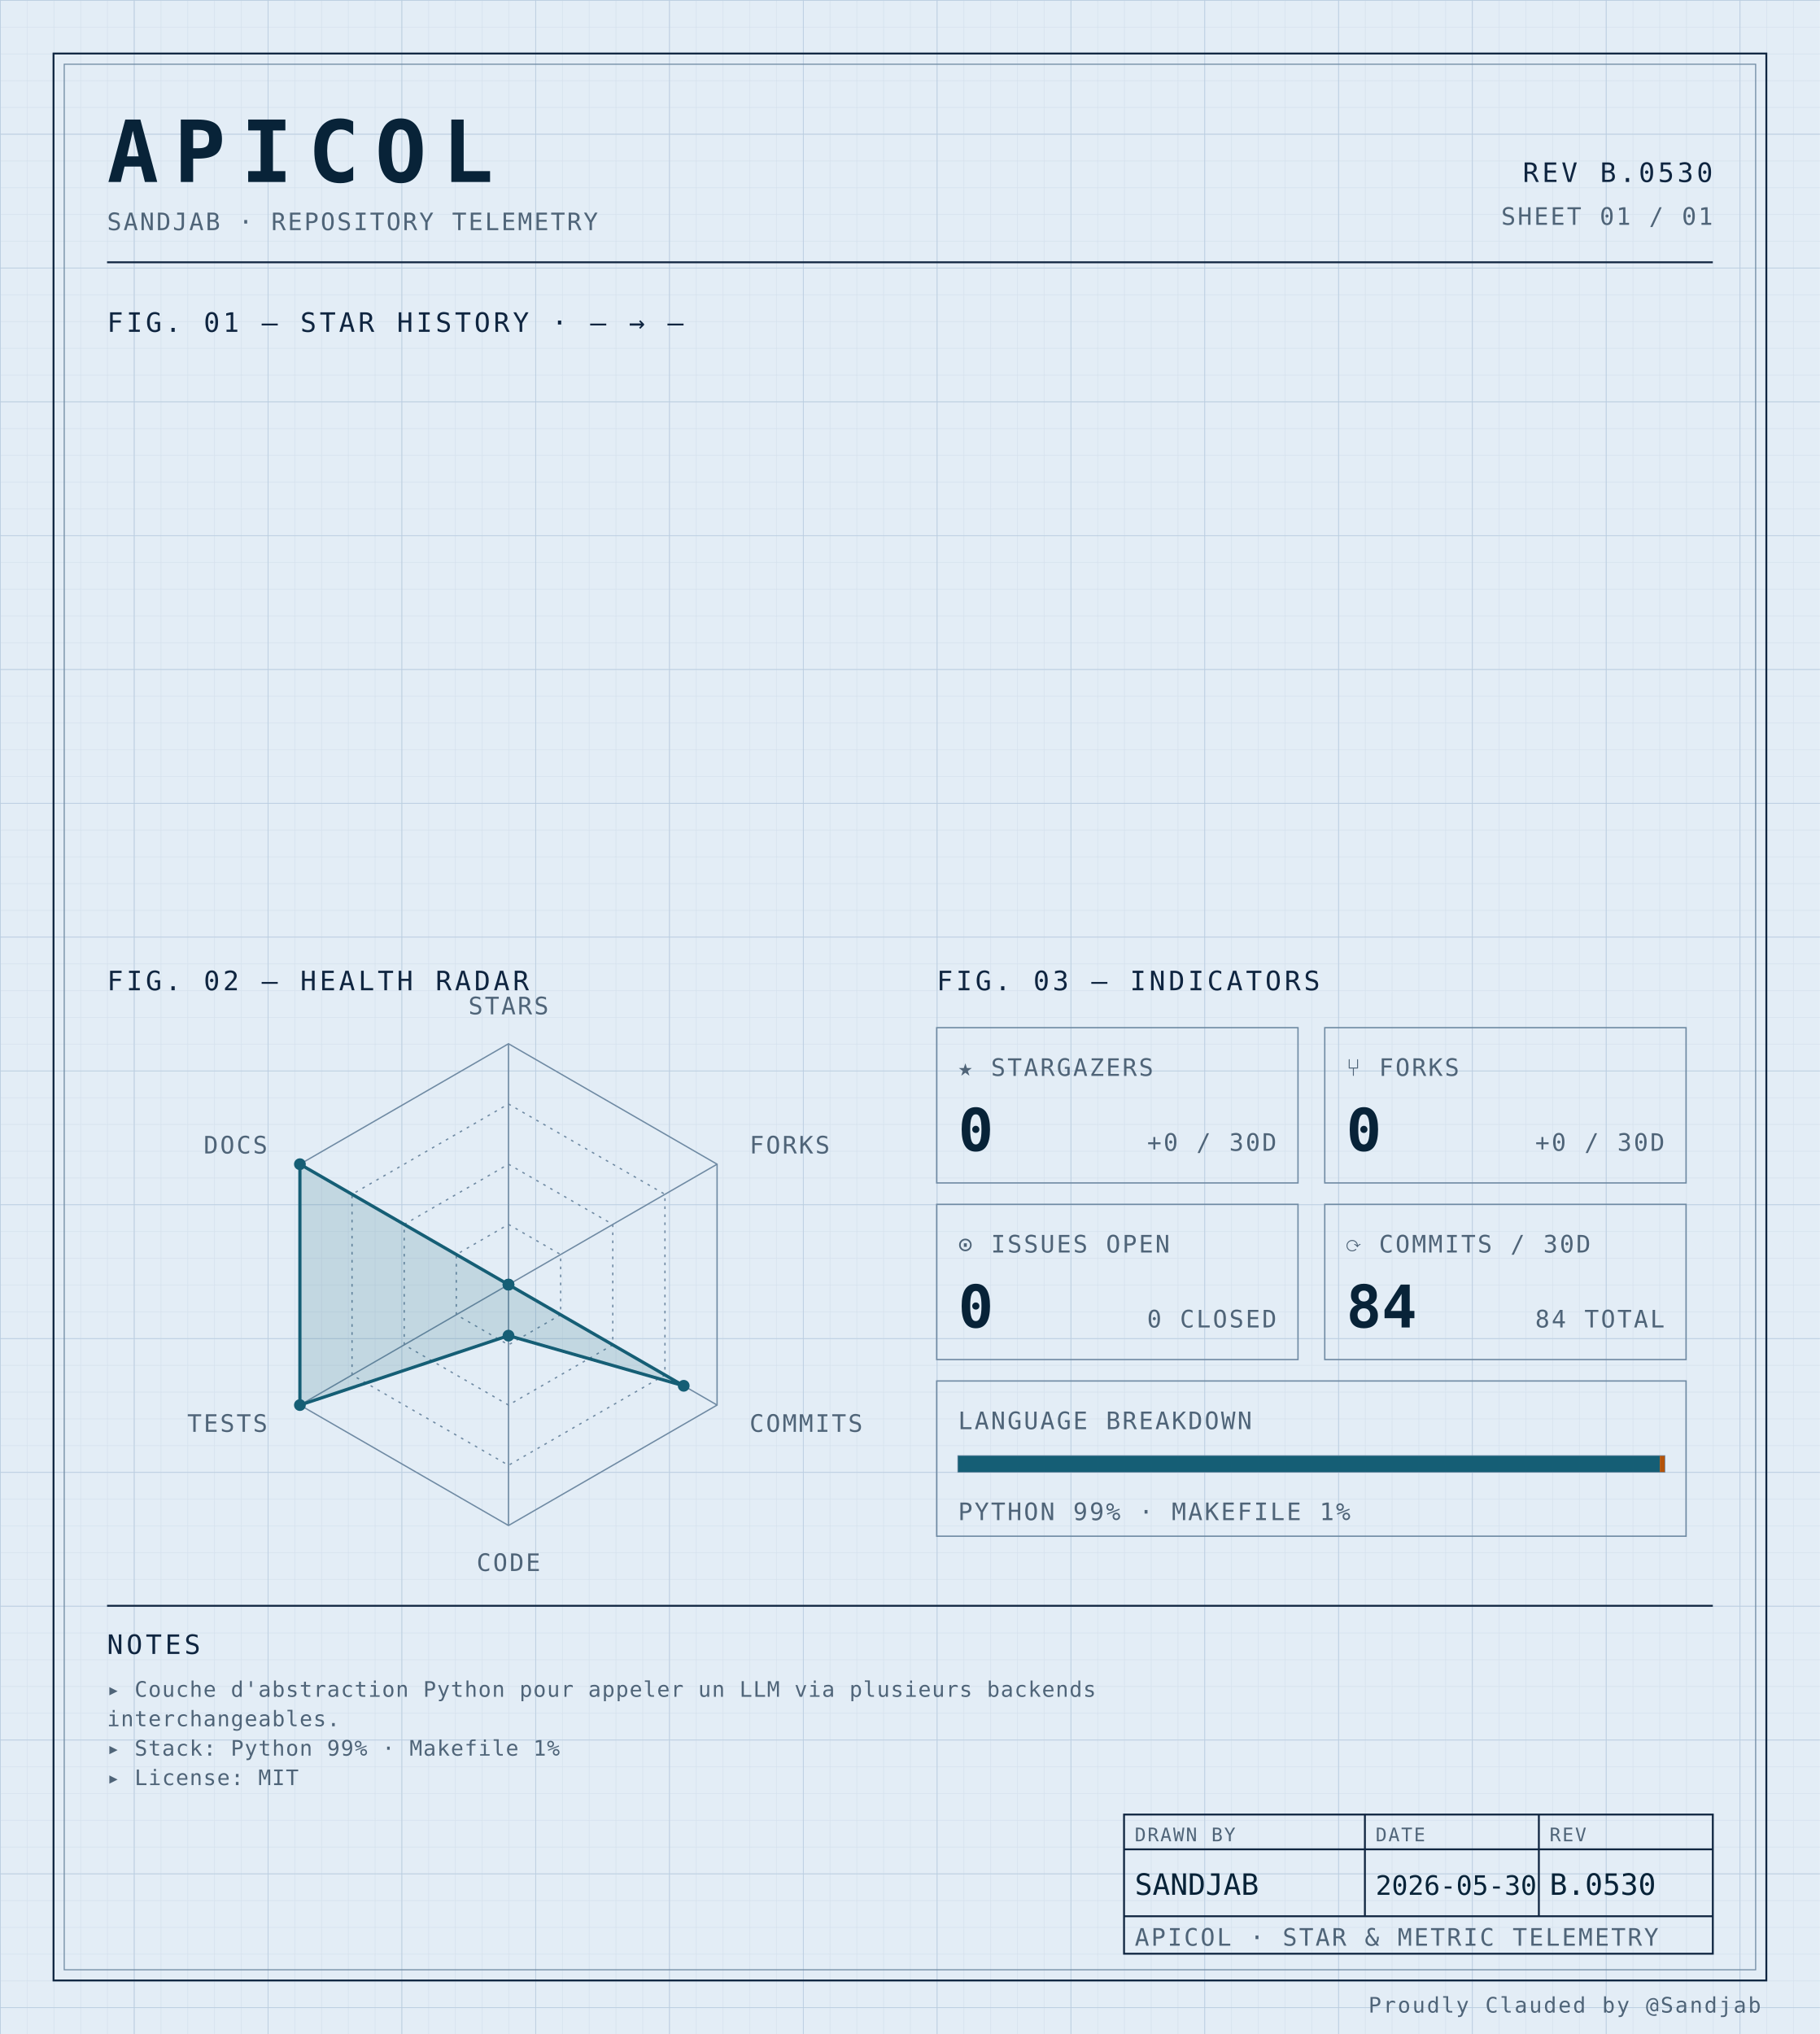
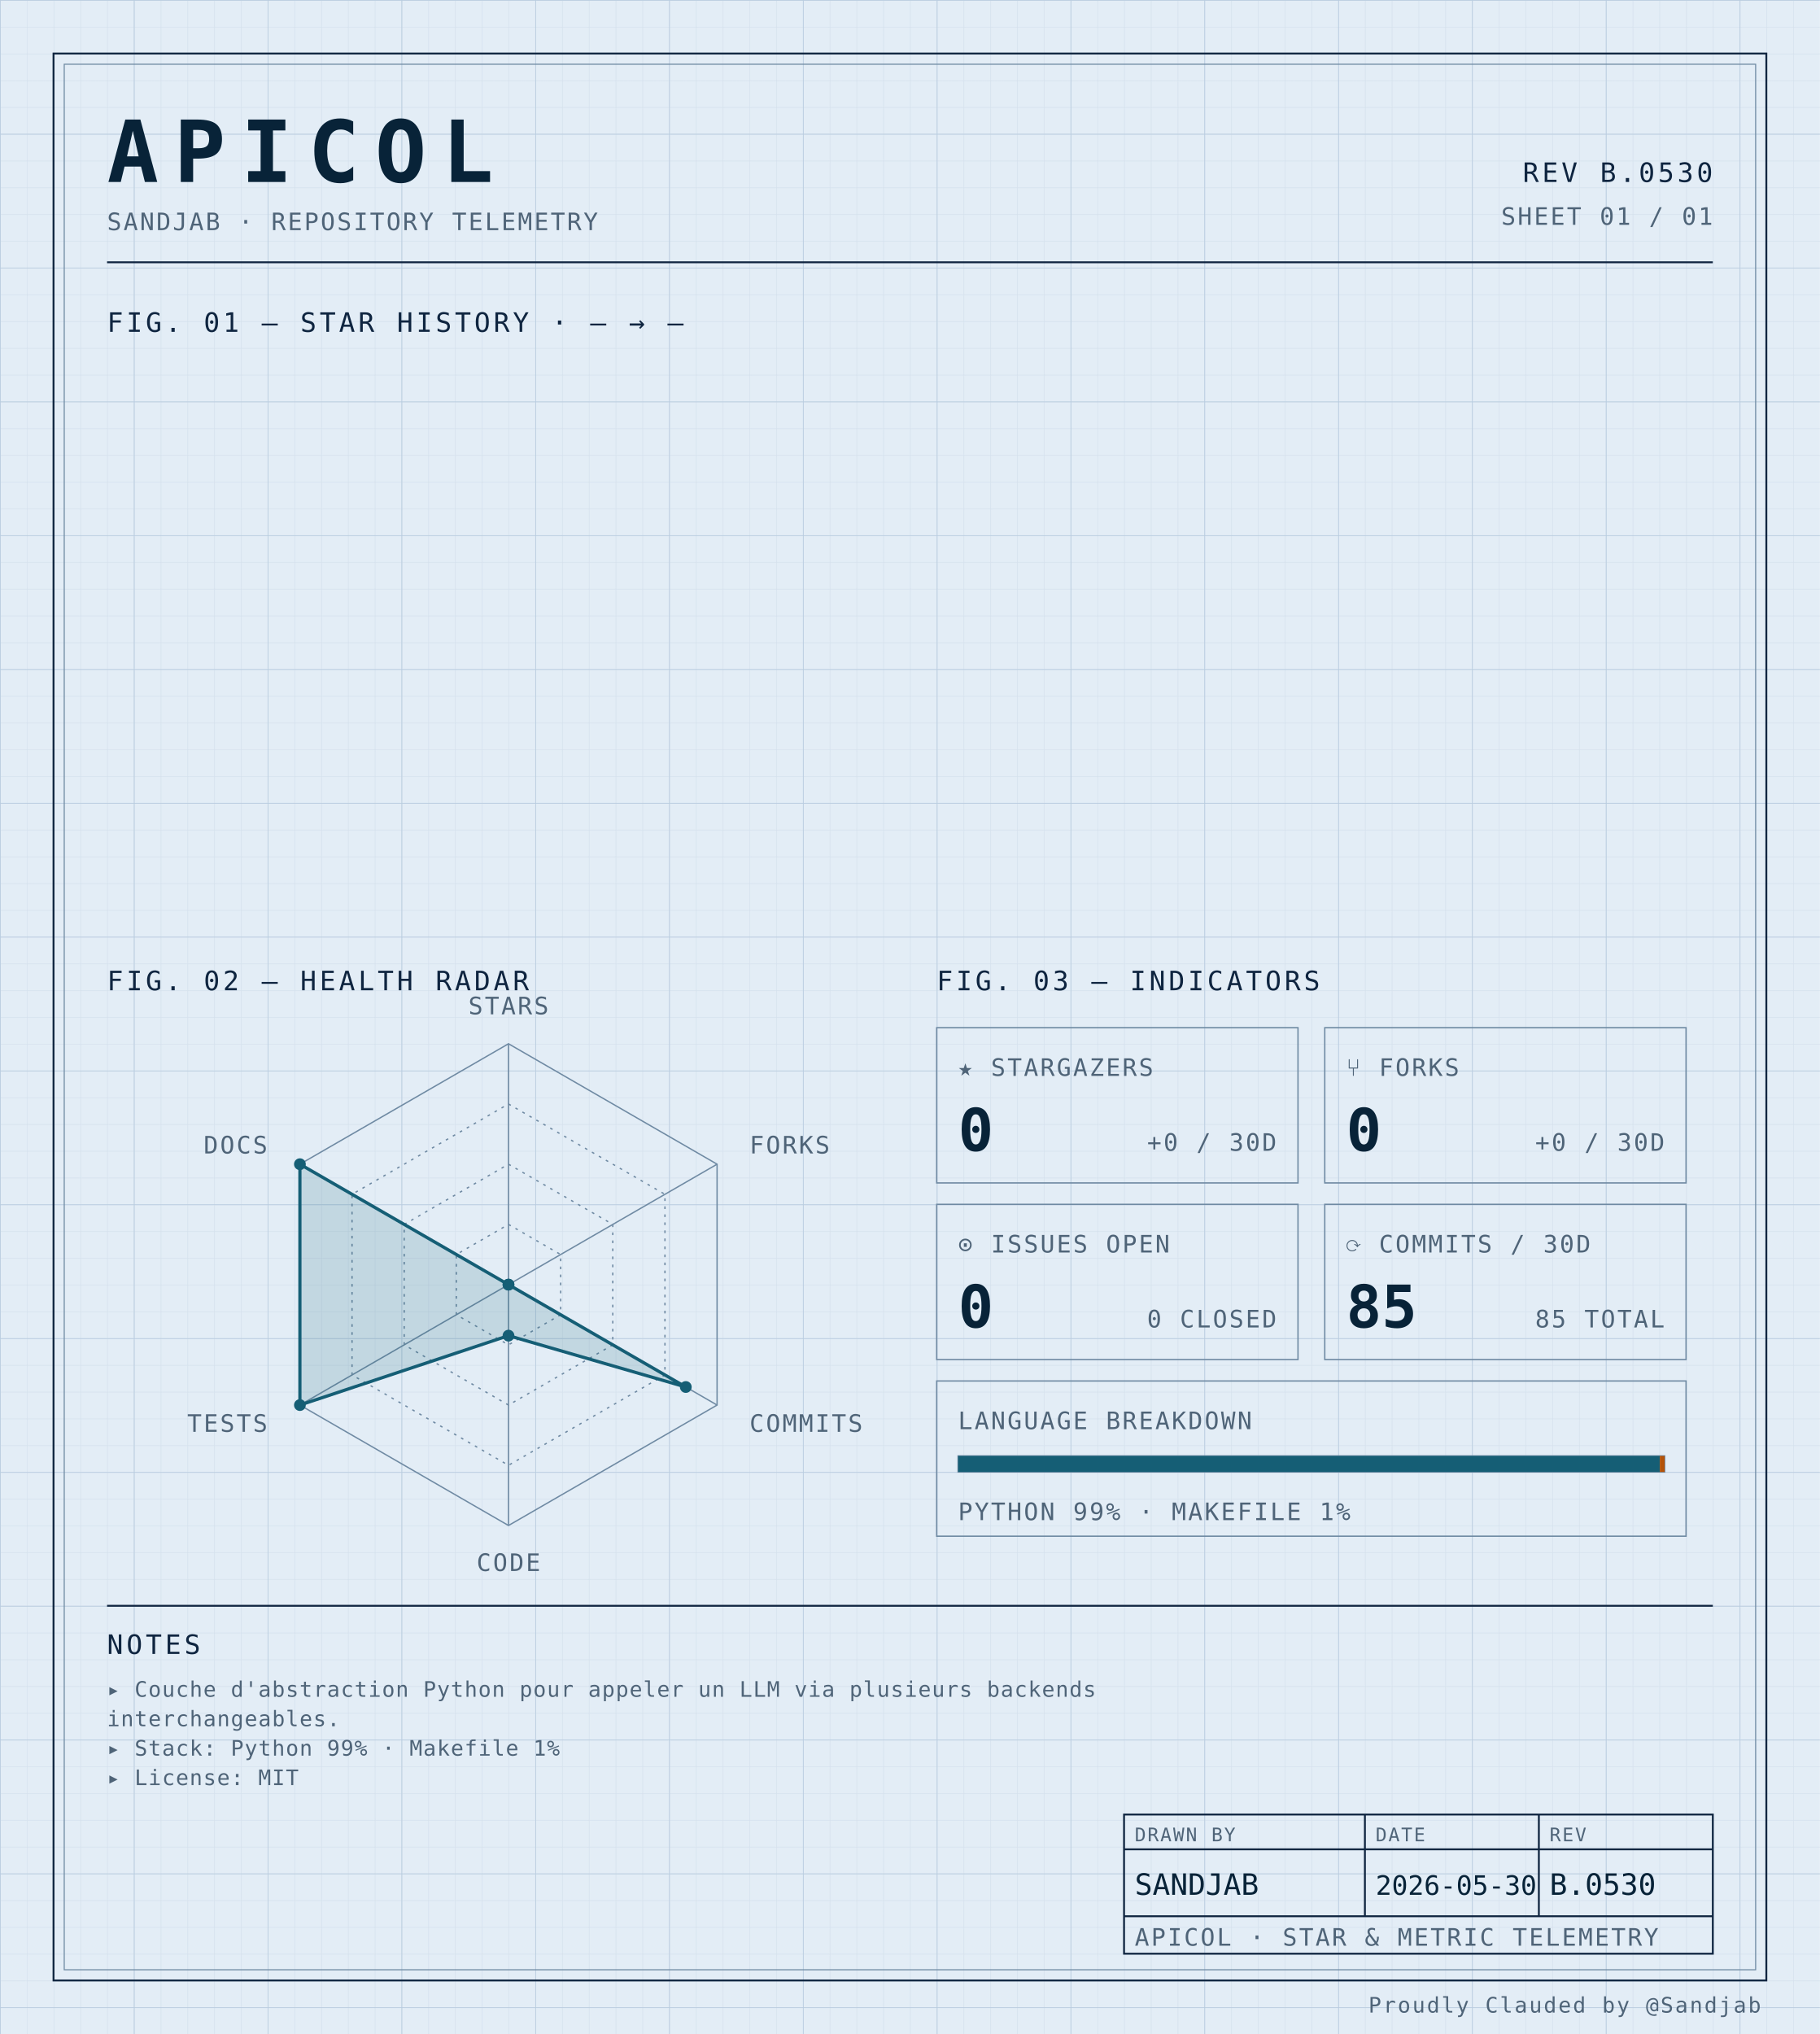
<svg xmlns="http://www.w3.org/2000/svg" width="100%" viewBox="0 0 680 760" role="img">
  <defs>
    <pattern id="grid-fine" width="10" height="10" patternUnits="userSpaceOnUse">
      <path d="M10 0H0V10" fill="none" stroke="#d4e0ec" stroke-width="0.4" />
    </pattern>
    <pattern id="grid-major" width="50" height="50" patternUnits="userSpaceOnUse">
      <path d="M50 0H0V50" fill="none" stroke="#b8cce0" stroke-width="0.5" />
    </pattern>
  </defs>
  <rect x="0" y="0" width="680" height="760" fill="#e3edf6" />
  <rect x="0" y="0" width="680" height="760" fill="url(#grid-fine)" />
  <rect x="0" y="0" width="680" height="760" fill="url(#grid-major)" />
  <rect x="20" y="20" width="640" height="720" fill="none" stroke="#0f2540" stroke-width="0.7" />
  <rect x="24" y="24" width="632" height="712" fill="none" stroke="#6f8aa3" stroke-width="0.4" />
  <text x="40" y="68" font-family="ui-monospace, 'SF Mono', 'JetBrains Mono', 'Cascadia Code', Consolas, monospace" font-size="32" font-weight="700" fill="#082338" text-anchor="start" letter-spacing="0.18em">APICOL</text>
  <text x="40" y="86" font-family="ui-monospace, 'SF Mono', 'JetBrains Mono', 'Cascadia Code', Consolas, monospace" font-size="9" font-weight="400" fill="#4f6478" text-anchor="start" letter-spacing="0.08em">SANDJAB · REPOSITORY TELEMETRY</text>
  <text x="640" y="68" font-family="ui-monospace, 'SF Mono', 'JetBrains Mono', 'Cascadia Code', Consolas, monospace" font-size="10" font-weight="400" fill="#0f2540" text-anchor="end" letter-spacing="0.12em">REV B.0530</text>
  <text x="640" y="84" font-family="ui-monospace, 'SF Mono', 'JetBrains Mono', 'Cascadia Code', Consolas, monospace" font-size="9" font-weight="400" fill="#4f6478" text-anchor="end" letter-spacing="0.08em">SHEET 01 / 01</text>
  <line x1="40" y1="98" x2="640" y2="98" stroke="#0f2540" stroke-width="0.7" />
  <text x="40" y="124" font-family="ui-monospace, 'SF Mono', 'JetBrains Mono', 'Cascadia Code', Consolas, monospace" font-size="10" font-weight="400" fill="#0f2540" text-anchor="start" letter-spacing="0.12em">FIG. 01 — STAR HISTORY · — → —</text>
  <text x="40" y="370" font-family="ui-monospace, 'SF Mono', 'JetBrains Mono', 'Cascadia Code', Consolas, monospace" font-size="10" font-weight="400" fill="#0f2540" text-anchor="start" letter-spacing="0.12em">FIG. 02 — HEALTH RADAR</text>
  <g transform="translate(190 480)">
    <polygon points="0.00,-90.00 77.94,-45.00 77.94,45.00 0.00,90.00 -77.94,45.00 -77.94,-45.00" fill="none" stroke="#6f8aa3" stroke-width="0.5" />
    <polygon points="0.00,-67.50 58.46,-33.75 58.46,33.75 0.00,67.50 -58.46,33.75 -58.46,-33.75" fill="none" stroke="#6f8aa3" stroke-width="0.5" stroke-dasharray="1,2" />
    <polygon points="0.00,-45.00 38.97,-22.50 38.97,22.50 0.00,45.00 -38.97,22.50 -38.97,-22.50" fill="none" stroke="#6f8aa3" stroke-width="0.5" stroke-dasharray="1,2" />
    <polygon points="0.00,-22.50 19.49,-11.25 19.49,11.25 0.00,22.50 -19.49,11.25 -19.49,-11.25" fill="none" stroke="#6f8aa3" stroke-width="0.5" stroke-dasharray="1,2" />
    <line x1="0" y1="0" x2="0.00" y2="-90.00" stroke="#6f8aa3" stroke-width="0.5" />
    <line x1="0" y1="0" x2="77.94" y2="-45.00" stroke="#6f8aa3" stroke-width="0.5" />
    <line x1="0" y1="0" x2="77.94" y2="45.00" stroke="#6f8aa3" stroke-width="0.5" />
    <line x1="0" y1="0" x2="0.00" y2="90.00" stroke="#6f8aa3" stroke-width="0.5" />
    <line x1="0" y1="0" x2="-77.94" y2="45.00" stroke="#6f8aa3" stroke-width="0.5" />
    <line x1="0" y1="0" x2="-77.94" y2="-45.00" stroke="#6f8aa3" stroke-width="0.5" />
-     <polygon points="0.00,0.00 0.00,0.00 65.47,37.80 0.00,19.06 -77.94,45.00 -77.94,-45.00" fill="#155e75" fill-opacity="0.16" stroke="#155e75" stroke-width="1.2" />
+     <polygon points="0.00,0.00 0.00,0.00 66.25,38.25 0.00,19.06 -77.94,45.00 -77.94,-45.00" fill="#155e75" fill-opacity="0.16" stroke="#155e75" stroke-width="1.2" />
    <circle cx="0.00" cy="0.00" r="2.2" fill="#155e75" />
    <circle cx="0.00" cy="0.00" r="2.2" fill="#155e75" />
-     <circle cx="65.47" cy="37.80" r="2.2" fill="#155e75" />
+     <circle cx="66.25" cy="38.25" r="2.2" fill="#155e75" />
    <circle cx="0.00" cy="19.06" r="2.2" fill="#155e75" />
    <circle cx="-77.94" cy="45.00" r="2.2" fill="#155e75" />
    <circle cx="-77.94" cy="-45.00" r="2.2" fill="#155e75" />
    <text x="6.3681633555662356e-15" y="-101" font-family="ui-monospace, 'SF Mono', 'JetBrains Mono', 'Cascadia Code', Consolas, monospace" font-size="9" font-weight="400" fill="#4f6478" text-anchor="middle" letter-spacing="0.08em">STARS</text>
    <text x="90.067" y="-49" font-family="ui-monospace, 'SF Mono', 'JetBrains Mono', 'Cascadia Code', Consolas, monospace" font-size="9" font-weight="400" fill="#4f6478" text-anchor="start" letter-spacing="0.08em">FORKS</text>
    <text x="90.067" y="55" font-family="ui-monospace, 'SF Mono', 'JetBrains Mono', 'Cascadia Code', Consolas, monospace" font-size="9" font-weight="400" fill="#4f6478" text-anchor="start" letter-spacing="0.08em">COMMITS</text>
    <text x="6.3681633555662356e-15" y="107" font-family="ui-monospace, 'SF Mono', 'JetBrains Mono', 'Cascadia Code', Consolas, monospace" font-size="9" font-weight="400" fill="#4f6478" text-anchor="middle" letter-spacing="0.08em">CODE</text>
    <text x="-90.067" y="55" font-family="ui-monospace, 'SF Mono', 'JetBrains Mono', 'Cascadia Code', Consolas, monospace" font-size="9" font-weight="400" fill="#4f6478" text-anchor="end" letter-spacing="0.08em">TESTS</text>
    <text x="-90.067" y="-49" font-family="ui-monospace, 'SF Mono', 'JetBrains Mono', 'Cascadia Code', Consolas, monospace" font-size="9" font-weight="400" fill="#4f6478" text-anchor="end" letter-spacing="0.08em">DOCS</text>
  </g>
  <text x="350" y="370" font-family="ui-monospace, 'SF Mono', 'JetBrains Mono', 'Cascadia Code', Consolas, monospace" font-size="10" font-weight="400" fill="#0f2540" text-anchor="start" letter-spacing="0.12em">FIG. 03 — INDICATORS</text>
  <rect x="350" y="384" width="135" height="58" fill="none" stroke="#6f8aa3" stroke-width="0.5" />
  <text x="358" y="402" font-family="ui-monospace, 'SF Mono', 'JetBrains Mono', 'Cascadia Code', Consolas, monospace" font-size="9" font-weight="400" fill="#4f6478" text-anchor="start" letter-spacing="0.08em">★ STARGAZERS</text>
  <text x="358" y="430" font-family="ui-monospace, 'SF Mono', 'JetBrains Mono', 'Cascadia Code', Consolas, monospace" font-size="22" font-weight="700" fill="#082338" text-anchor="start" letter-spacing="normal">0</text>
  <text x="477" y="430" font-family="ui-monospace, 'SF Mono', 'JetBrains Mono', 'Cascadia Code', Consolas, monospace" font-size="9" font-weight="400" fill="#4f6478" text-anchor="end" letter-spacing="0.08em">+0 / 30D</text>
  <rect x="495" y="384" width="135" height="58" fill="none" stroke="#6f8aa3" stroke-width="0.5" />
  <text x="503" y="402" font-family="ui-monospace, 'SF Mono', 'JetBrains Mono', 'Cascadia Code', Consolas, monospace" font-size="9" font-weight="400" fill="#4f6478" text-anchor="start" letter-spacing="0.08em">⑂ FORKS</text>
  <text x="503" y="430" font-family="ui-monospace, 'SF Mono', 'JetBrains Mono', 'Cascadia Code', Consolas, monospace" font-size="22" font-weight="700" fill="#082338" text-anchor="start" letter-spacing="normal">0</text>
  <text x="622" y="430" font-family="ui-monospace, 'SF Mono', 'JetBrains Mono', 'Cascadia Code', Consolas, monospace" font-size="9" font-weight="400" fill="#4f6478" text-anchor="end" letter-spacing="0.08em">+0 / 30D</text>
  <rect x="350" y="450" width="135" height="58" fill="none" stroke="#6f8aa3" stroke-width="0.5" />
  <text x="358" y="468" font-family="ui-monospace, 'SF Mono', 'JetBrains Mono', 'Cascadia Code', Consolas, monospace" font-size="9" font-weight="400" fill="#4f6478" text-anchor="start" letter-spacing="0.08em">⊙ ISSUES OPEN</text>
  <text x="358" y="496" font-family="ui-monospace, 'SF Mono', 'JetBrains Mono', 'Cascadia Code', Consolas, monospace" font-size="22" font-weight="700" fill="#082338" text-anchor="start" letter-spacing="normal">0</text>
  <text x="477" y="496" font-family="ui-monospace, 'SF Mono', 'JetBrains Mono', 'Cascadia Code', Consolas, monospace" font-size="9" font-weight="400" fill="#4f6478" text-anchor="end" letter-spacing="0.08em">0 CLOSED</text>
  <rect x="495" y="450" width="135" height="58" fill="none" stroke="#6f8aa3" stroke-width="0.5" />
  <text x="503" y="468" font-family="ui-monospace, 'SF Mono', 'JetBrains Mono', 'Cascadia Code', Consolas, monospace" font-size="9" font-weight="400" fill="#4f6478" text-anchor="start" letter-spacing="0.08em">⟳ COMMITS / 30D</text>
-   <text x="503" y="496" font-family="ui-monospace, 'SF Mono', 'JetBrains Mono', 'Cascadia Code', Consolas, monospace" font-size="22" font-weight="700" fill="#082338" text-anchor="start" letter-spacing="normal">84</text>
-   <text x="622" y="496" font-family="ui-monospace, 'SF Mono', 'JetBrains Mono', 'Cascadia Code', Consolas, monospace" font-size="9" font-weight="400" fill="#4f6478" text-anchor="end" letter-spacing="0.08em">84 TOTAL</text>
+   <text x="503" y="496" font-family="ui-monospace, 'SF Mono', 'JetBrains Mono', 'Cascadia Code', Consolas, monospace" font-size="22" font-weight="700" fill="#082338" text-anchor="start" letter-spacing="normal">85</text>
+   <text x="622" y="496" font-family="ui-monospace, 'SF Mono', 'JetBrains Mono', 'Cascadia Code', Consolas, monospace" font-size="9" font-weight="400" fill="#4f6478" text-anchor="end" letter-spacing="0.08em">85 TOTAL</text>
  <rect x="350" y="516" width="280" height="58" fill="none" stroke="#6f8aa3" stroke-width="0.5" />
  <text x="358" y="534" font-family="ui-monospace, 'SF Mono', 'JetBrains Mono', 'Cascadia Code', Consolas, monospace" font-size="9" font-weight="400" fill="#4f6478" text-anchor="start" letter-spacing="0.08em">LANGUAGE BREAKDOWN</text>
  <rect x="358" y="544" width="264" height="6" fill="none" stroke="#6f8aa3" stroke-width="0.5" />
  <rect x="358" y="544" width="262.19" height="6" fill="#155e75" />
  <rect x="620.192" y="544" width="1.81" height="6" fill="#b45309" />
  <text x="358" y="568" font-family="ui-monospace, 'SF Mono', 'JetBrains Mono', 'Cascadia Code', Consolas, monospace" font-size="9" font-weight="400" fill="#4f6478" text-anchor="start" letter-spacing="0.08em">PYTHON 99% · MAKEFILE 1%</text>
  <line x1="40" y1="600" x2="640" y2="600" stroke="#0f2540" stroke-width="0.7" />
  <text x="40" y="618" font-family="ui-monospace, 'SF Mono', 'JetBrains Mono', 'Cascadia Code', Consolas, monospace" font-size="10" font-weight="400" fill="#0f2540" text-anchor="start" letter-spacing="0.12em">NOTES</text>
  <text x="40" y="634" font-family="ui-monospace, 'SF Mono', 'JetBrains Mono', 'Cascadia Code', Consolas, monospace" font-size="8" font-weight="400" fill="#4f6478" text-anchor="start" letter-spacing="0.04em">▸ Couche d'abstraction Python pour appeler un LLM via plusieurs backends</text>
  <text x="40" y="645" font-family="ui-monospace, 'SF Mono', 'JetBrains Mono', 'Cascadia Code', Consolas, monospace" font-size="8" font-weight="400" fill="#4f6478" text-anchor="start" letter-spacing="0.04em">  interchangeables.</text>
  <text x="40" y="656" font-family="ui-monospace, 'SF Mono', 'JetBrains Mono', 'Cascadia Code', Consolas, monospace" font-size="8" font-weight="400" fill="#4f6478" text-anchor="start" letter-spacing="0.04em">▸ Stack: Python 99% · Makefile 1%</text>
  <text x="40" y="667" font-family="ui-monospace, 'SF Mono', 'JetBrains Mono', 'Cascadia Code', Consolas, monospace" font-size="8" font-weight="400" fill="#4f6478" text-anchor="start" letter-spacing="0.04em">▸ License: MIT</text>
  <rect x="420" y="678" width="220" height="52" fill="none" stroke="#0f2540" stroke-width="0.7" />
  <line x1="420" y1="691" x2="640" y2="691" stroke="#0f2540" stroke-width="0.7" />
  <line x1="420" y1="716" x2="640" y2="716" stroke="#0f2540" stroke-width="0.7" />
  <line x1="510" y1="678" x2="510" y2="716" stroke="#0f2540" stroke-width="0.7" />
  <line x1="575" y1="678" x2="575" y2="716" stroke="#0f2540" stroke-width="0.7" />
  <text x="424" y="688" font-family="ui-monospace, 'SF Mono', 'JetBrains Mono', 'Cascadia Code', Consolas, monospace" font-size="7" font-weight="400" fill="#4f6478" text-anchor="start" letter-spacing="0.08em">DRAWN BY</text>
  <text x="514" y="688" font-family="ui-monospace, 'SF Mono', 'JetBrains Mono', 'Cascadia Code', Consolas, monospace" font-size="7" font-weight="400" fill="#4f6478" text-anchor="start" letter-spacing="0.08em">DATE</text>
  <text x="579" y="688" font-family="ui-monospace, 'SF Mono', 'JetBrains Mono', 'Cascadia Code', Consolas, monospace" font-size="7" font-weight="400" fill="#4f6478" text-anchor="start" letter-spacing="0.08em">REV</text>
  <text x="424" y="708" font-family="ui-monospace, 'SF Mono', 'JetBrains Mono', 'Cascadia Code', Consolas, monospace" font-size="11" font-weight="400" fill="#082338" text-anchor="start" letter-spacing="normal">SANDJAB</text>
  <text x="514" y="708" font-family="ui-monospace, 'SF Mono', 'JetBrains Mono', 'Cascadia Code', Consolas, monospace" font-size="10" font-weight="400" fill="#082338" text-anchor="start" letter-spacing="normal">2026-05-30</text>
  <text x="579" y="708" font-family="ui-monospace, 'SF Mono', 'JetBrains Mono', 'Cascadia Code', Consolas, monospace" font-size="11" font-weight="400" fill="#082338" text-anchor="start" letter-spacing="normal">B.0530</text>
  <text x="424" y="727" font-family="ui-monospace, 'SF Mono', 'JetBrains Mono', 'Cascadia Code', Consolas, monospace" font-size="9" font-weight="400" fill="#4f6478" text-anchor="start" letter-spacing="0.08em">APICOL · STAR &amp; METRIC TELEMETRY</text>
  <text x="658" y="752" font-family="ui-monospace, 'SF Mono', 'JetBrains Mono', 'Cascadia Code', Consolas, monospace" font-size="8" font-weight="400" fill="#4f6478" text-anchor="end" letter-spacing="0.08em">Proudly Clauded by @Sandjab</text>
</svg>
